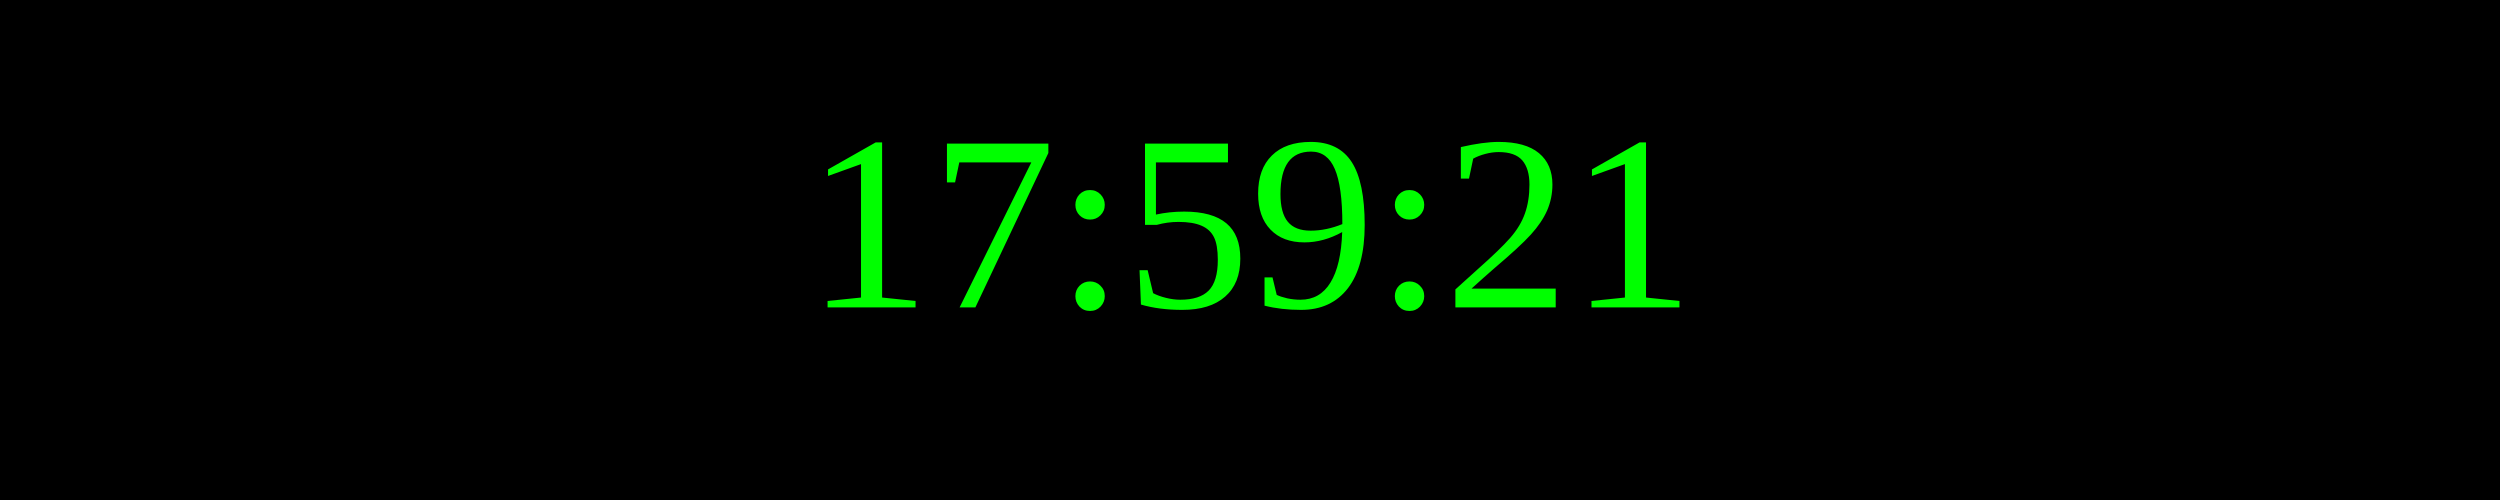
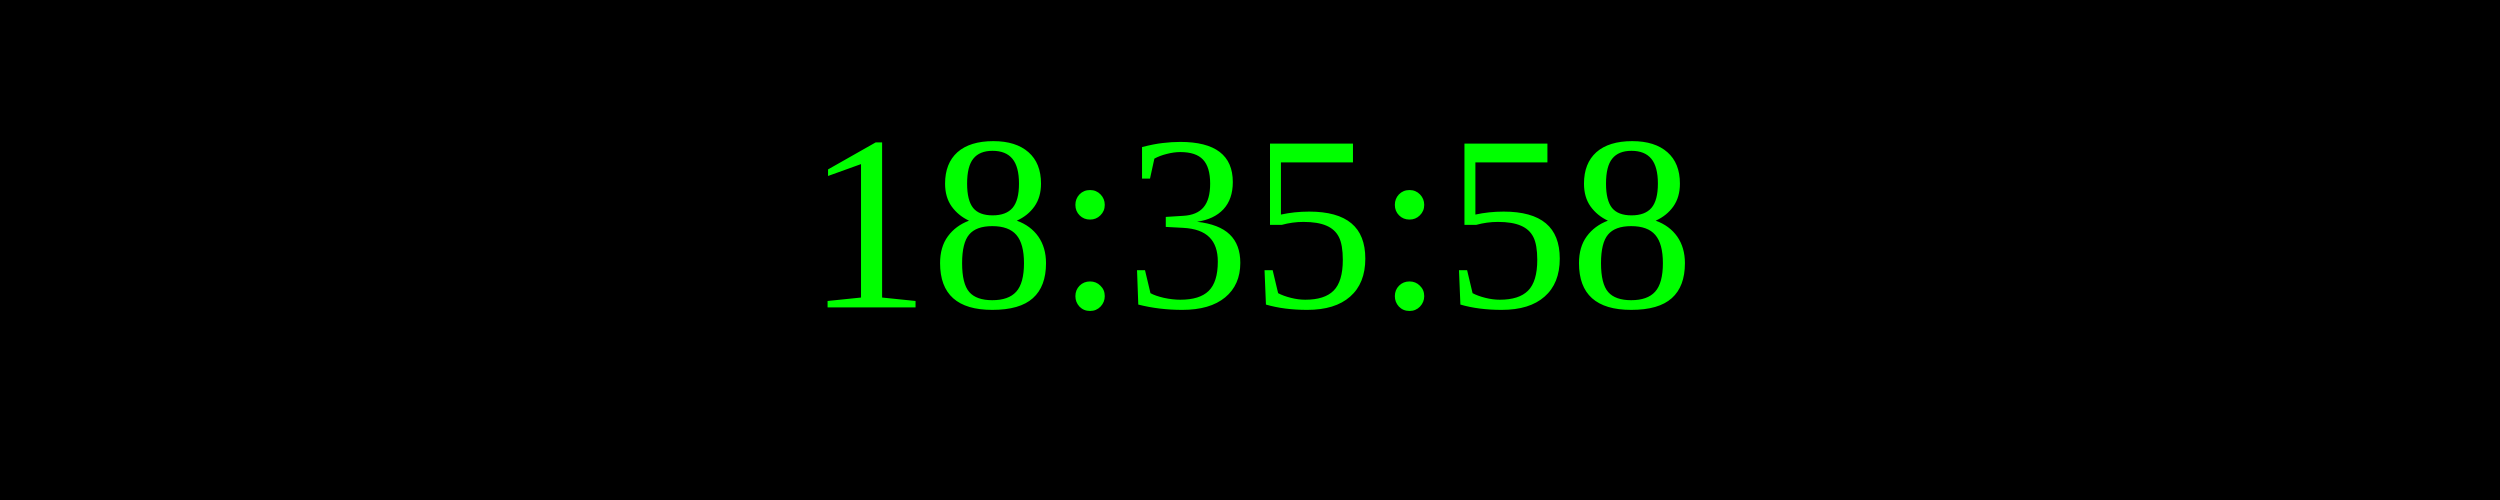
<svg xmlns="http://www.w3.org/2000/svg" width="250" height="50">
  <rect width="100%" height="100%" fill="black" />
  <text x="50%" y="50%" font-size="25" fill="lime" text-anchor="middle" dominant-baseline="middle">
- 17:59:21
+ 18:35:58
</text>
</svg>
